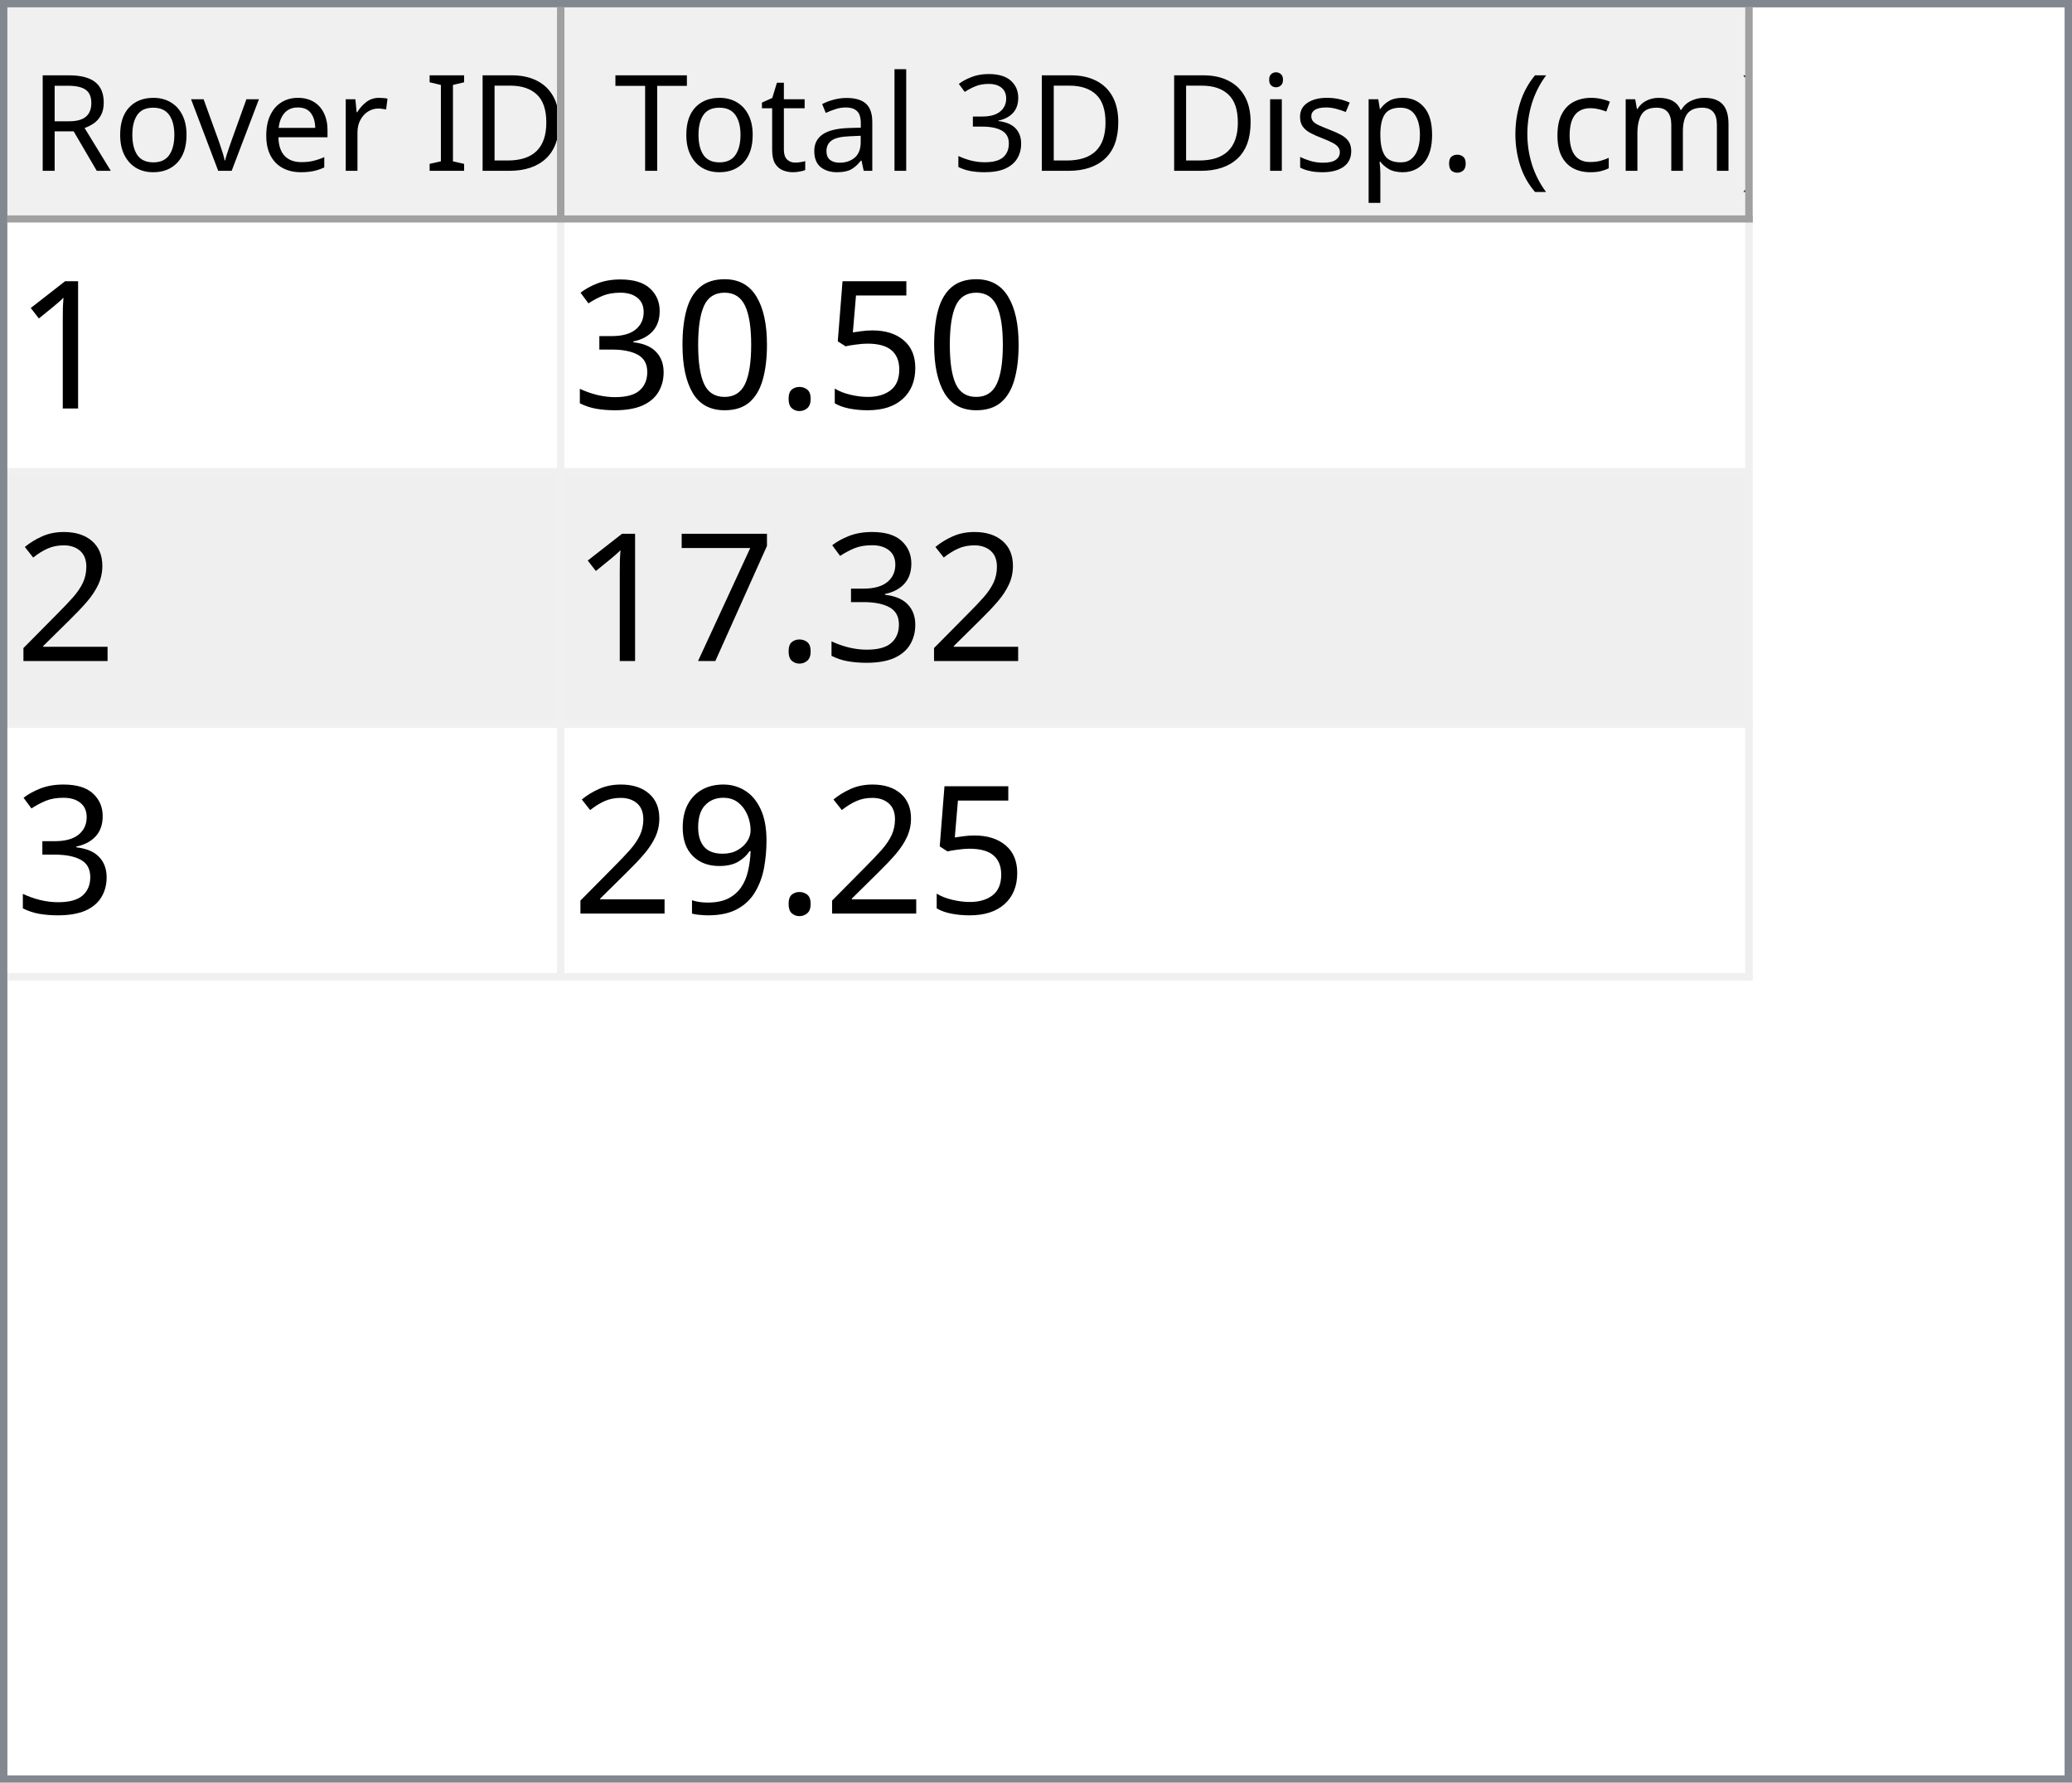
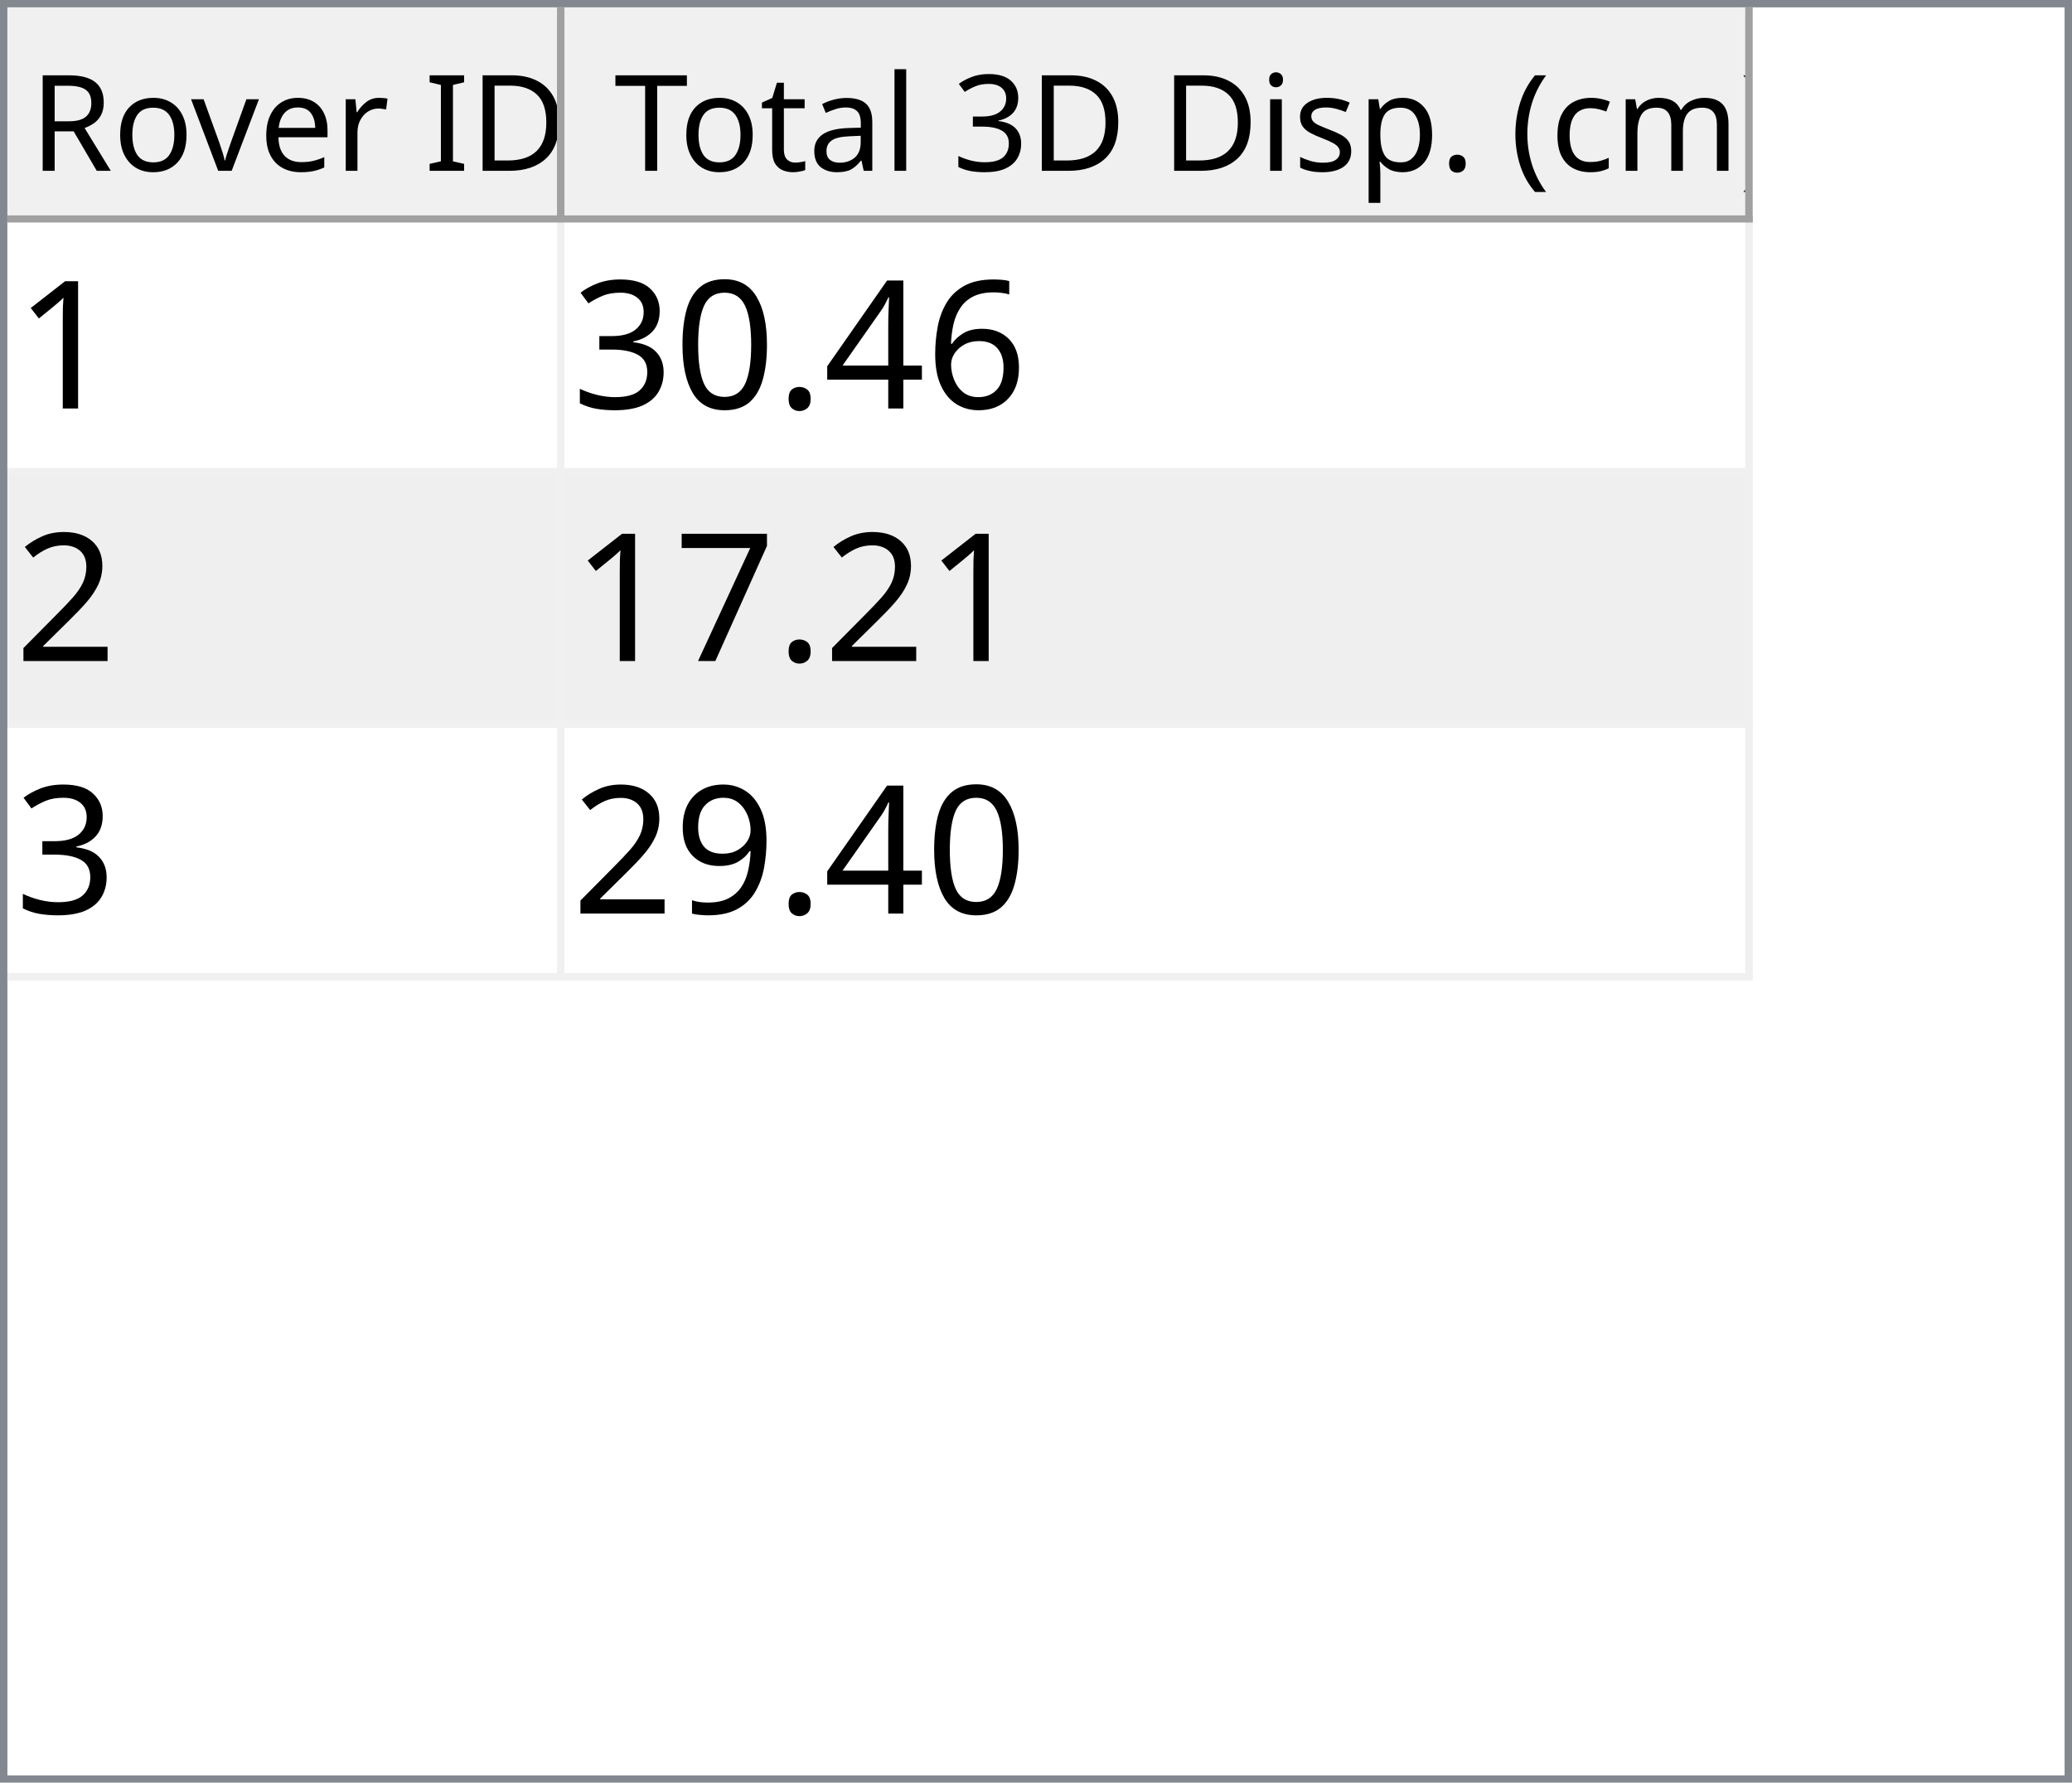
<svg xmlns="http://www.w3.org/2000/svg" style="fill-opacity:1; color-rendering:auto; color-interpolation:auto; text-rendering:auto; stroke:black; stroke-linecap:square; stroke-miterlimit:10; shape-rendering:auto; stroke-opacity:1; fill:black; stroke-dasharray:none; font-weight:normal; stroke-width:1; font-family:'Dialog'; font-style:normal; stroke-linejoin:miter; font-size:12px; stroke-dashoffset:0; image-rendering:auto;" width="279" height="240">
  <defs id="genericDefs" />
  <g>
    <defs id="defs1">
      <clipPath clipPathUnits="userSpaceOnUse" id="clipPath1">
        <path d="M0 0 L279 0 L279 240 L0 240 L0 0 Z" />
      </clipPath>
      <clipPath clipPathUnits="userSpaceOnUse" id="clipPath2">
        <path d="M0 0 L0 240 L279 240 L279 0 Z" />
      </clipPath>
      <clipPath clipPathUnits="userSpaceOnUse" id="clipPath3">
        <path d="M0 0 L0 29 L277 29 L277 0 Z" />
      </clipPath>
      <clipPath clipPathUnits="userSpaceOnUse" id="clipPath4">
        <path d="M0 0 L0 29 L75 29 L75 0 Z" />
      </clipPath>
      <clipPath clipPathUnits="userSpaceOnUse" id="clipPath5">
        <path d="M1 1 L1 28 L74 28 L74 1 Z" />
      </clipPath>
      <clipPath clipPathUnits="userSpaceOnUse" id="clipPath6">
        <path d="M0 0 L0 27 L73 27 L73 0 Z" />
      </clipPath>
      <clipPath clipPathUnits="userSpaceOnUse" id="clipPath7">
        <path d="M-0.5 -0.5 L-0.5 28.5 L74.5 28.5 L74.5 -0.5 Z" />
      </clipPath>
      <clipPath clipPathUnits="userSpaceOnUse" id="clipPath8">
        <path d="M0 0 L0 29 L160 29 L160 0 Z" />
      </clipPath>
      <clipPath clipPathUnits="userSpaceOnUse" id="clipPath9">
        <path d="M1 1 L1 28 L159 28 L159 1 Z" />
      </clipPath>
      <clipPath clipPathUnits="userSpaceOnUse" id="clipPath10">
        <path d="M0 0 L0 27 L158 27 L158 0 Z" />
      </clipPath>
      <clipPath clipPathUnits="userSpaceOnUse" id="clipPath11">
        <path d="M-0.5 -0.5 L-0.5 28.5 L159.5 28.5 L159.5 -0.5 Z" />
      </clipPath>
      <clipPath clipPathUnits="userSpaceOnUse" id="clipPath12">
        <path d="M0 0 L0 209 L277 209 L277 0 Z" />
      </clipPath>
      <clipPath clipPathUnits="userSpaceOnUse" id="clipPath13">
        <path d="M0 0 L0 102 L235 102 L235 0 Z" />
      </clipPath>
      <clipPath clipPathUnits="userSpaceOnUse" id="clipPath14">
        <path d="M-0.5 -0.5 L-0.5 101.5 L234.5 101.5 L234.5 -0.5 Z" />
      </clipPath>
      <clipPath clipPathUnits="userSpaceOnUse" id="clipPath15">
        <path d="M0 0 L0 33 L74 33 L74 0 Z" />
      </clipPath>
      <clipPath clipPathUnits="userSpaceOnUse" id="clipPath16">
        <path d="M0 0 L0 33 L159 33 L159 0 Z" />
      </clipPath>
      <font horiz-adv-x="64.551" id="font1">
        <font-face ascent="107.91" descent="25.098" units-per-em="100" style="font-style:normal; font-family:Segoe UI; font-weight:normal;" />
        <missing-glyph horiz-adv-x="64.551" d="M8.109 0 L8.109 68.266 L56.453 68.266 L56.453 0 L8.109 0 ZM15.328 7.234 L49.219 7.234 L49.219 61.031 L15.328 61.031 L15.328 7.234 Z" />
        <glyph unicode="D" horiz-adv-x="70.117" d="M9.188 0 L9.188 70.016 L28.516 70.016 Q65.531 70.016 65.531 35.891 Q65.531 19.672 55.25 9.836 Q44.969 0 27.734 0 L9.188 0 ZM17.391 62.594 L17.391 7.422 L27.828 7.422 Q41.609 7.422 49.273 14.797 Q56.938 22.172 56.938 35.688 Q56.938 62.594 28.328 62.594 L17.391 62.594 Z" />
        <glyph unicode="I" horiz-adv-x="26.611" d="M17.391 0 L9.188 0 L9.188 70.016 L17.391 70.016 L17.391 0 Z" />
        <glyph unicode=" " horiz-adv-x="27.393" d="" />
        <glyph unicode="r" horiz-adv-x="34.766" d="M34.188 41.891 Q32.078 43.5 28.125 43.5 Q23 43.5 19.555 38.672 Q16.109 33.844 16.109 25.484 L16.109 0 L8.109 0 L8.109 50 L16.109 50 L16.109 39.703 L16.312 39.703 Q18.016 44.969 21.531 47.922 Q25.047 50.875 29.391 50.875 Q32.516 50.875 34.188 50.203 L34.188 41.891 Z" />
        <glyph unicode="e" horiz-adv-x="52.295" d="M48.297 23 L12.984 23 Q13.188 14.656 17.484 10.109 Q21.781 5.562 29.297 5.562 Q37.75 5.562 44.828 11.141 L44.828 3.609 Q38.234 -1.172 27.391 -1.172 Q16.797 -1.172 10.742 5.641 Q4.688 12.453 4.688 24.812 Q4.688 36.469 11.305 43.82 Q17.922 51.172 27.734 51.172 Q37.547 51.172 42.922 44.828 Q48.297 38.484 48.297 27.203 L48.297 23 ZM40.094 29.781 Q40.047 36.719 36.75 40.578 Q33.453 44.438 27.594 44.438 Q21.922 44.438 17.969 40.383 Q14.016 36.328 13.094 29.781 L40.094 29.781 Z" />
        <glyph unicode="v" horiz-adv-x="47.9" d="M47.406 50 L27.484 0 L19.625 0 L0.688 50 L9.469 50 L22.172 13.672 Q23.578 9.672 23.922 6.688 L24.125 6.688 Q24.609 10.453 25.688 13.484 L38.969 50 L47.406 50 Z" />
        <glyph unicode="o" horiz-adv-x="58.594" d="M29 -1.172 Q17.922 -1.172 11.305 5.836 Q4.688 12.844 4.688 24.422 Q4.688 37.016 11.57 44.094 Q18.453 51.172 30.172 51.172 Q41.359 51.172 47.633 44.289 Q53.906 37.406 53.906 25.203 Q53.906 13.234 47.141 6.031 Q40.375 -1.172 29 -1.172 ZM29.594 44.438 Q21.875 44.438 17.383 39.188 Q12.891 33.938 12.891 24.703 Q12.891 15.828 17.43 10.695 Q21.969 5.562 29.594 5.562 Q37.359 5.562 41.531 10.594 Q45.703 15.625 45.703 24.906 Q45.703 34.281 41.531 39.359 Q37.359 44.438 29.594 44.438 Z" />
        <glyph unicode="R" horiz-adv-x="59.814" d="M59.375 0 L49.609 0 L37.891 19.625 Q36.281 22.359 34.766 24.289 Q33.25 26.219 31.664 27.438 Q30.078 28.656 28.25 29.219 Q26.422 29.781 24.125 29.781 L17.391 29.781 L17.391 0 L9.188 0 L9.188 70.016 L30.078 70.016 Q34.672 70.016 38.555 68.867 Q42.438 67.719 45.289 65.375 Q48.141 63.031 49.758 59.547 Q51.375 56.062 51.375 51.375 Q51.375 47.703 50.273 44.656 Q49.172 41.609 47.148 39.211 Q45.125 36.812 42.266 35.133 Q39.406 33.453 35.844 32.516 L35.844 32.328 Q37.594 31.547 38.891 30.547 Q40.188 29.547 41.359 28.18 Q42.531 26.812 43.68 25.078 Q44.828 23.344 46.234 21.047 L59.375 0 ZM17.391 62.594 L17.391 37.203 L28.516 37.203 Q31.594 37.203 34.203 38.133 Q36.812 39.062 38.719 40.797 Q40.625 42.531 41.703 45.047 Q42.781 47.562 42.781 50.688 Q42.781 56.297 39.141 59.445 Q35.5 62.594 28.609 62.594 L17.391 62.594 Z" />
        <glyph unicode=")" horiz-adv-x="30.176" d="M8.297 -15.922 L1.172 -15.922 Q16.406 2.344 16.406 26.812 Q16.406 51.469 1.078 70.016 L8.297 70.016 Q23.531 52.156 23.531 26.703 Q23.531 1.375 8.297 -15.922 Z" />
        <glyph unicode="m" horiz-adv-x="86.133" d="M79.109 0 L71.094 0 L71.094 28.719 Q71.094 37.016 68.531 40.727 Q65.969 44.438 59.906 44.438 Q54.781 44.438 51.195 39.75 Q47.609 35.062 47.609 28.516 L47.609 0 L39.594 0 L39.594 29.688 Q39.594 44.438 28.219 44.438 Q22.953 44.438 19.531 40.016 Q16.109 35.594 16.109 28.516 L16.109 0 L8.109 0 L8.109 50 L16.109 50 L16.109 42.094 L16.312 42.094 Q21.625 51.172 31.844 51.172 Q36.969 51.172 40.773 48.312 Q44.578 45.453 46 40.828 Q51.562 51.172 62.594 51.172 Q79.109 51.172 79.109 30.812 L79.109 0 Z" />
        <glyph unicode="c" horiz-adv-x="46.191" d="M42.188 2.297 Q36.422 -1.172 28.516 -1.172 Q17.828 -1.172 11.258 5.789 Q4.688 12.75 4.688 23.828 Q4.688 36.188 11.766 43.68 Q18.844 51.172 30.672 51.172 Q37.25 51.172 42.281 48.734 L42.281 40.531 Q36.719 44.438 30.375 44.438 Q22.703 44.438 17.797 38.945 Q12.891 33.453 12.891 24.516 Q12.891 15.719 17.508 10.641 Q22.125 5.562 29.891 5.562 Q36.422 5.562 42.188 9.906 L42.188 2.297 Z" />
        <glyph unicode="(" horiz-adv-x="30.176" d="M29.109 -15.922 L21.969 -15.922 Q6.844 1.375 6.844 26.703 Q6.844 52.156 21.969 70.016 L29.203 70.016 Q13.875 51.469 13.875 26.812 Q13.875 2.344 29.109 -15.922 Z" />
        <glyph unicode="." horiz-adv-x="21.68" d="M10.891 -1.078 Q8.641 -1.078 7.055 0.539 Q5.469 2.156 5.469 4.391 Q5.469 6.641 7.055 8.273 Q8.641 9.906 10.891 9.906 Q13.188 9.906 14.797 8.273 Q16.406 6.641 16.406 4.391 Q16.406 2.156 14.797 0.539 Q13.188 -1.078 10.891 -1.078 Z" />
        <glyph unicode="p" horiz-adv-x="58.789" d="M16.312 7.234 L16.109 7.234 L16.109 -23 L8.109 -23 L8.109 50 L16.109 50 L16.109 41.219 L16.312 41.219 Q22.219 51.172 33.594 51.172 Q43.266 51.172 48.688 44.461 Q54.109 37.75 54.109 26.469 Q54.109 13.922 48 6.375 Q41.891 -1.172 31.297 -1.172 Q21.578 -1.172 16.312 7.234 ZM16.109 27.391 L16.109 20.406 Q16.109 14.203 20.141 9.883 Q24.172 5.562 30.375 5.562 Q37.641 5.562 41.773 11.133 Q45.906 16.703 45.906 26.609 Q45.906 34.969 42.047 39.703 Q38.188 44.438 31.594 44.438 Q24.609 44.438 20.359 39.578 Q16.109 34.719 16.109 27.391 Z" />
        <glyph unicode="s" horiz-adv-x="42.432" d="M5.078 1.812 L5.078 10.406 Q11.625 5.562 19.484 5.562 Q30.031 5.562 30.031 12.594 Q30.031 14.594 29.125 15.992 Q28.219 17.391 26.68 18.461 Q25.141 19.531 23.07 20.383 Q21 21.234 18.609 22.172 Q15.281 23.484 12.766 24.828 Q10.25 26.172 8.57 27.859 Q6.891 29.547 6.031 31.695 Q5.172 33.844 5.172 36.719 Q5.172 40.234 6.789 42.945 Q8.406 45.656 11.086 47.484 Q13.766 49.312 17.211 50.242 Q20.656 51.172 24.312 51.172 Q30.812 51.172 35.938 48.922 L35.938 40.828 Q30.422 44.438 23.25 44.438 Q21 44.438 19.195 43.922 Q17.391 43.406 16.094 42.477 Q14.797 41.547 14.086 40.258 Q13.375 38.969 13.375 37.406 Q13.375 35.453 14.086 34.133 Q14.797 32.812 16.164 31.789 Q17.531 30.766 19.484 29.938 Q21.438 29.109 23.922 28.125 Q27.25 26.859 29.883 25.516 Q32.516 24.172 34.375 22.484 Q36.234 20.797 37.234 18.602 Q38.234 16.406 38.234 13.375 Q38.234 9.672 36.602 6.938 Q34.969 4.203 32.234 2.398 Q29.5 0.594 25.93 -0.289 Q22.359 -1.172 18.453 -1.172 Q10.75 -1.172 5.078 1.812 Z" />
        <glyph unicode="i" horiz-adv-x="24.219" d="M12.203 62.703 Q10.062 62.703 8.547 64.164 Q7.031 65.625 7.031 67.875 Q7.031 70.125 8.547 71.609 Q10.062 73.094 12.203 73.094 Q14.406 73.094 15.945 71.609 Q17.484 70.125 17.484 67.875 Q17.484 65.719 15.945 64.211 Q14.406 62.703 12.203 62.703 ZM16.109 0 L8.109 0 L8.109 50 L16.109 50 L16.109 0 Z" />
        <glyph unicode="3" horiz-adv-x="53.906" d="M46.531 19.828 Q46.531 15.094 44.75 11.211 Q42.969 7.328 39.719 4.57 Q36.469 1.812 31.93 0.297 Q27.391 -1.219 21.922 -1.219 Q11.922 -1.219 6 2.594 L6 11.188 Q13.094 5.609 22.219 5.609 Q25.875 5.609 28.828 6.539 Q31.781 7.469 33.906 9.227 Q36.031 10.984 37.18 13.477 Q38.328 15.969 38.328 19.094 Q38.328 32.812 18.797 32.812 L12.984 32.812 L12.984 39.594 L18.5 39.594 Q35.797 39.594 35.797 52.484 Q35.797 64.406 22.609 64.406 Q15.188 64.406 8.688 59.422 L8.688 67.188 Q15.375 71.188 24.609 71.188 Q29 71.188 32.57 69.969 Q36.141 68.75 38.68 66.555 Q41.219 64.359 42.609 61.281 Q44 58.203 44 54.5 Q44 40.672 30.031 36.719 L30.031 36.531 Q33.594 36.141 36.625 34.797 Q39.656 33.453 41.852 31.305 Q44.047 29.156 45.289 26.25 Q46.531 23.344 46.531 19.828 Z" />
        <glyph unicode="l" horiz-adv-x="24.219" d="M16.109 0 L8.109 0 L8.109 74.031 L16.109 74.031 L16.109 0 Z" />
        <glyph unicode="a" horiz-adv-x="50.879" d="M43.891 0 L35.891 0 L35.891 7.812 L35.688 7.812 Q30.469 -1.172 20.312 -1.172 Q12.844 -1.172 8.617 2.781 Q4.391 6.734 4.391 13.281 Q4.391 27.297 20.906 29.594 L35.891 31.688 Q35.891 44.438 25.594 44.438 Q16.547 44.438 9.281 38.281 L9.281 46.484 Q16.656 51.172 26.266 51.172 Q43.891 51.172 43.891 32.516 L43.891 0 ZM35.891 25.297 L23.828 23.641 Q18.266 22.859 15.43 20.875 Q12.594 18.891 12.594 13.875 Q12.594 10.203 15.211 7.883 Q17.828 5.562 22.172 5.562 Q28.125 5.562 32.008 9.742 Q35.891 13.922 35.891 20.312 L35.891 25.297 Z" />
        <glyph unicode="t" horiz-adv-x="33.887" d="M31.297 0.484 Q28.469 -1.078 23.828 -1.078 Q10.688 -1.078 10.688 13.578 L10.688 43.172 L2.094 43.172 L2.094 50 L10.688 50 L10.688 62.203 L18.703 64.797 L18.703 50 L31.297 50 L31.297 43.172 L18.703 43.172 L18.703 14.984 Q18.703 9.969 20.414 7.82 Q22.125 5.672 26.078 5.672 Q29.109 5.672 31.297 7.328 L31.297 0.484 Z" />
        <glyph unicode="T" horiz-adv-x="52.393" d="M50.594 62.594 L30.375 62.594 L30.375 0 L22.172 0 L22.172 62.594 L2 62.594 L2 70.016 L50.594 70.016 L50.594 62.594 Z" />
      </font>
      <font horiz-adv-x="75.0" id="font2">
        <font-face ascent="100.537" descent="21.973" units-per-em="100" style="font-style:normal; font-family:sans-serif; font-weight:normal;" />
        <missing-glyph horiz-adv-x="75.0" d="M12.5 0 L12.5 62.5 L62.5 62.5 L62.5 0 L12.5 0 ZM14.062 1.562 L60.938 1.562 L60.938 60.938 L14.062 60.938 L14.062 1.562 Z" />
        <glyph unicode="1" horiz-adv-x="55.615" d="M37.25 0 L28.469 0 L28.469 56 Q25.297 52.984 20.141 49.953 Q14.984 46.922 10.891 45.406 L10.891 53.906 Q18.266 57.375 23.781 62.305 Q29.297 67.234 31.594 71.875 L37.25 71.875 L37.25 0 Z" />
-         <glyph unicode="5" horiz-adv-x="55.615" d="M4.156 18.75 L13.375 19.531 Q14.406 12.797 18.141 9.398 Q21.875 6 27.156 6 Q33.5 6 37.891 10.789 Q42.281 15.578 42.281 23.484 Q42.281 31 38.062 35.352 Q33.844 39.703 27 39.703 Q22.75 39.703 19.336 37.773 Q15.922 35.844 13.969 32.766 L5.719 33.844 L12.641 70.609 L48.25 70.609 L48.25 62.203 L19.672 62.203 L15.828 42.969 Q22.266 47.469 29.344 47.469 Q38.719 47.469 45.164 40.969 Q51.609 34.469 51.609 24.266 Q51.609 14.547 45.953 7.469 Q39.062 -1.219 27.156 -1.219 Q17.391 -1.219 11.211 4.25 Q5.031 9.719 4.156 18.75 Z" />
+         <glyph unicode="6" horiz-adv-x="55.615" d="M49.75 54.047 L41.016 53.375 Q39.844 58.547 37.703 60.891 Q34.125 64.656 28.906 64.656 Q24.703 64.656 21.531 62.312 Q17.391 59.281 14.992 53.469 Q12.594 47.656 12.5 36.922 Q15.672 41.75 20.266 44.094 Q24.859 46.438 29.891 46.438 Q38.672 46.438 44.852 39.969 Q51.031 33.5 51.031 23.25 Q51.031 16.5 48.125 10.719 Q45.219 4.938 40.141 1.859 Q35.062 -1.219 28.609 -1.219 Q17.625 -1.219 10.695 6.859 Q3.766 14.938 3.766 33.5 Q3.766 54.25 11.422 63.672 Q18.109 71.875 29.438 71.875 Q37.891 71.875 43.289 67.141 Q48.688 62.406 49.75 54.047 ZM13.875 23.188 Q13.875 18.656 15.797 14.508 Q17.719 10.359 21.188 8.18 Q24.656 6 28.469 6 Q34.031 6 38.039 10.492 Q42.047 14.984 42.047 22.703 Q42.047 30.125 38.086 34.398 Q34.125 38.672 28.125 38.672 Q22.172 38.672 18.023 34.398 Q13.875 30.125 13.875 23.188 Z" />
+         <glyph unicode="4" horiz-adv-x="55.615" d="M32.328 0 L32.328 17.141 L1.266 17.141 L1.266 25.203 L33.938 71.578 L41.109 71.578 L41.109 25.203 L50.781 25.203 L50.781 17.141 L41.109 17.141 L41.109 0 L32.328 0 ZM32.328 25.203 L32.328 57.469 L9.906 25.203 L32.328 25.203 Z" />
        <glyph unicode="." horiz-adv-x="27.783" d="M9.078 0 L9.078 10.016 L19.094 10.016 L19.094 0 L9.078 0 Z" />
        <glyph unicode="0" horiz-adv-x="55.615" d="M4.156 35.297 Q4.156 48 6.766 55.742 Q9.375 63.484 14.523 67.68 Q19.672 71.875 27.484 71.875 Q33.25 71.875 37.594 69.555 Q41.938 67.234 44.773 62.867 Q47.609 58.5 49.219 52.227 Q50.828 45.953 50.828 35.297 Q50.828 22.703 48.242 14.969 Q45.656 7.234 40.508 3.008 Q35.359 -1.219 27.484 -1.219 Q17.141 -1.219 11.234 6.203 Q4.156 15.141 4.156 35.297 ZM13.188 35.297 Q13.188 17.672 17.312 11.836 Q21.438 6 27.484 6 Q33.547 6 37.672 11.859 Q41.797 17.719 41.797 35.297 Q41.797 52.984 37.672 58.789 Q33.547 64.594 27.391 64.594 Q21.344 64.594 17.719 59.469 Q13.188 52.938 13.188 35.297 Z" />
        <glyph unicode="3" horiz-adv-x="55.615" d="M4.203 18.891 L12.984 20.062 Q14.5 12.594 18.141 9.297 Q21.781 6 27 6 Q33.203 6 37.477 10.297 Q41.75 14.594 41.75 20.953 Q41.75 27 37.797 30.93 Q33.844 34.859 27.734 34.859 Q25.25 34.859 21.531 33.891 L22.516 41.609 Q23.391 41.5 23.922 41.5 Q29.547 41.5 34.039 44.43 Q38.531 47.359 38.531 53.469 Q38.531 58.297 35.258 61.477 Q31.984 64.656 26.812 64.656 Q21.688 64.656 18.266 61.43 Q14.844 58.203 13.875 51.766 L5.078 53.328 Q6.688 62.156 12.398 67.016 Q18.109 71.875 26.609 71.875 Q32.469 71.875 37.398 69.359 Q42.328 66.844 44.945 62.5 Q47.562 58.156 47.562 53.266 Q47.562 48.641 45.07 44.828 Q42.578 41.016 37.703 38.766 Q44.047 37.312 47.562 32.695 Q51.078 28.078 51.078 21.141 Q51.078 11.766 44.242 5.25 Q37.406 -1.266 26.953 -1.266 Q17.531 -1.266 11.305 4.352 Q5.078 9.969 4.203 18.891 Z" />
        <glyph unicode="2" horiz-adv-x="55.615" d="M50.344 8.453 L50.344 0 L3.031 0 Q2.938 3.172 4.047 6.109 Q5.859 10.938 9.836 15.625 Q13.812 20.312 21.344 26.469 Q33.016 36.031 37.117 41.625 Q41.219 47.219 41.219 52.203 Q41.219 57.422 37.477 61.008 Q33.734 64.594 27.734 64.594 Q21.391 64.594 17.578 60.789 Q13.766 56.984 13.719 50.25 L4.688 51.172 Q5.609 61.281 11.664 66.578 Q17.719 71.875 27.938 71.875 Q38.234 71.875 44.242 66.164 Q50.25 60.453 50.25 52 Q50.25 47.703 48.492 43.555 Q46.734 39.406 42.656 34.812 Q38.578 30.219 29.109 22.219 Q21.188 15.578 18.945 13.211 Q16.703 10.844 15.234 8.453 L50.344 8.453 Z" />
        <glyph unicode="7" horiz-adv-x="55.615" d="M4.734 62.203 L4.734 70.656 L51.078 70.656 L51.078 63.812 Q44.234 56.547 37.523 44.484 Q30.812 32.422 27.156 19.672 Q24.516 10.688 23.781 0 L14.75 0 Q14.891 8.453 18.062 20.414 Q21.234 32.375 27.172 43.484 Q33.109 54.594 39.797 62.203 L4.734 62.203 Z" />
        <glyph unicode="9" horiz-adv-x="55.615" d="M5.469 16.547 L13.922 17.328 Q14.984 11.375 18.016 8.688 Q21.047 6 25.781 6 Q29.828 6 32.883 7.859 Q35.938 9.719 37.891 12.82 Q39.844 15.922 41.164 21.195 Q42.484 26.469 42.484 31.938 Q42.484 32.516 42.438 33.688 Q39.797 29.5 35.234 26.883 Q30.672 24.266 25.344 24.266 Q16.453 24.266 10.305 30.711 Q4.156 37.156 4.156 47.703 Q4.156 58.594 10.578 65.234 Q17 71.875 26.656 71.875 Q33.641 71.875 39.43 68.117 Q45.219 64.359 48.219 57.398 Q51.219 50.438 51.219 37.25 Q51.219 23.531 48.242 15.406 Q45.266 7.281 39.383 3.031 Q33.5 -1.219 25.594 -1.219 Q17.188 -1.219 11.867 3.445 Q6.547 8.109 5.469 16.547 ZM41.453 48.141 Q41.453 55.719 37.43 60.156 Q33.406 64.594 27.734 64.594 Q21.875 64.594 17.531 59.812 Q13.188 55.031 13.188 47.406 Q13.188 40.578 17.312 36.305 Q21.438 32.031 27.484 32.031 Q33.594 32.031 37.523 36.305 Q41.453 40.578 41.453 48.141 Z" />
      </font>
    </defs>
    <g style="fill:white; stroke:white;">
      <rect x="0" y="0" width="279" style="clip-path:url(#clipPath1); stroke:none;" height="240" />
    </g>
    <g style="fill:white; text-rendering:optimizeSpeed; color-rendering:optimizeSpeed; image-rendering:optimizeSpeed; shape-rendering:crispEdges; stroke:white; color-interpolation:sRGB;">
      <rect x="0" width="279" height="240" y="0" style="stroke:none;" />
      <path style="stroke:none;" d="M0 240 L279 240 L279 0 L0 0 Z" />
    </g>
    <g style="fill:rgb(240,240,240); font-size:18px; font-family:'Segoe UI'; stroke:rgb(240,240,240);">
      <rect x="0" y="0" width="279" style="clip-path:url(#clipPath2); stroke:none;" height="240" />
    </g>
    <g style="fill:rgb(130,135,144); font-size:18px; font-family:'Segoe UI'; stroke:rgb(130,135,144);">
      <path d="M0 0 L279 0 L279 240 L0 240 L0 0 ZM1 1 L278 1 L278 239 L1 239 L1 1 Z" style="fill-rule:evenodd; clip-path:url(#clipPath2); stroke:none;" />
    </g>
    <g style="fill:white; font-size:18px; font-family:'Segoe UI'; stroke:white;" transform="translate(1,1)">
      <rect x="0" y="0" width="277" style="clip-path:url(#clipPath3); stroke:none;" height="29" />
    </g>
    <g style="fill:rgb(240,240,240); font-size:18px; font-family:'Segoe UI'; stroke:rgb(240,240,240);" transform="translate(1,1)">
      <rect x="0" y="0" width="75" style="clip-path:url(#clipPath4); stroke:none;" height="29" />
    </g>
    <g style="font-family:'Segoe UI'; font-size:18px;" transform="translate(2,2)">
      <text x="2" xml:space="preserve" y="21" style="clip-path:url(#clipPath6); stroke:none;">Rover ID</text>
    </g>
    <g transform="translate(1.5,1.5)" style="fill:rgb(160,160,160); font-size:18px; font-family:'Segoe UI'; stroke:rgb(160,160,160); stroke-linejoin:bevel;">
      <line x1="74" x2="74" y1="0" style="fill:none; clip-path:url(#clipPath7);" y2="28" />
    </g>
    <g transform="matrix(1,0,0,1,1,1) translate(0.5,0.5)" style="fill:rgb(160,160,160); font-size:18px; font-family:'Segoe UI'; stroke:rgb(160,160,160); stroke-linejoin:bevel;">
      <line x1="0" x2="74" y1="28" style="fill:none; clip-path:url(#clipPath7);" y2="28" />
    </g>
    <g style="fill:rgb(240,240,240); font-size:18px; font-family:'Segoe UI'; stroke:rgb(240,240,240);" transform="translate(76,1)">
      <rect x="0" y="0" width="160" style="clip-path:url(#clipPath8); stroke:none;" height="29" />
    </g>
    <g style="font-family:'Segoe UI'; font-size:18px;" transform="translate(77,2)">
      <text x="1" xml:space="preserve" y="21" style="clip-path:url(#clipPath10); stroke:none;"> Total 3D Disp. (cm)</text>
    </g>
    <g transform="translate(76.5,1.5)" style="fill:rgb(160,160,160); font-size:18px; font-family:'Segoe UI'; stroke:rgb(160,160,160); stroke-linejoin:bevel;">
      <line x1="159" x2="159" y1="0" style="fill:none; clip-path:url(#clipPath11);" y2="28" />
    </g>
    <g transform="matrix(1,0,0,1,76,1) translate(0.5,0.5)" style="fill:rgb(160,160,160); font-size:18px; font-family:'Segoe UI'; stroke:rgb(160,160,160); stroke-linejoin:bevel;">
      <line x1="0" x2="159" y1="28" style="fill:none; clip-path:url(#clipPath11);" y2="28" />
    </g>
    <g style="fill:white; font-size:18px; font-family:'Segoe UI'; stroke:white;" transform="translate(1,30)">
      <rect x="0" y="0" width="277" style="clip-path:url(#clipPath12); stroke:none;" height="209" />
    </g>
    <g style="fill:rgb(240,240,240); font-size:24px; font-family:sans-serif; stroke:rgb(240,240,240);" transform="translate(1,30)">
      <rect x="0" y="0" width="235" style="clip-path:url(#clipPath13); stroke:none;" height="102" />
      <line transform="translate(0.5,0.5)" x1="0" x2="234" y1="33" style="clip-path:url(#clipPath14); fill:none; stroke-linejoin:bevel;" y2="33" />
    </g>
    <g transform="matrix(1,0,0,1,1,30) translate(0.5,0.5)" style="fill:rgb(240,240,240); font-size:24px; font-family:sans-serif; stroke:rgb(240,240,240); stroke-linejoin:bevel;">
      <line x1="0" x2="234" y1="67" style="fill:none; clip-path:url(#clipPath14);" y2="67" />
    </g>
    <g transform="matrix(1,0,0,1,1,30) translate(0.5,0.5)" style="fill:rgb(240,240,240); font-size:24px; font-family:sans-serif; stroke:rgb(240,240,240); stroke-linejoin:bevel;">
      <line x1="0" x2="234" y1="101" style="fill:none; clip-path:url(#clipPath14);" y2="101" />
    </g>
    <g transform="matrix(1,0,0,1,1,30) translate(0.5,0.5)" style="fill:rgb(240,240,240); font-size:24px; font-family:sans-serif; stroke:rgb(240,240,240); stroke-linejoin:bevel;">
      <line x1="74" x2="74" y1="0" style="fill:none; clip-path:url(#clipPath14);" y2="101" />
    </g>
    <g transform="matrix(1,0,0,1,1,30) translate(0.5,0.5)" style="fill:rgb(240,240,240); font-size:24px; font-family:sans-serif; stroke:rgb(240,240,240); stroke-linejoin:bevel;">
      <line x1="234" x2="234" y1="0" style="fill:none; clip-path:url(#clipPath14);" y2="101" />
    </g>
    <g style="fill:white; font-size:24px; font-family:sans-serif; stroke:white;" transform="matrix(1,0,0,1,1,30)">
      <rect x="0" y="0" width="74" style="clip-path:url(#clipPath15); stroke:none;" height="33" />
      <text x="1" y="25" style="fill:black; clip-path:url(#clipPath15); stroke:none;" xml:space="preserve">1</text>
    </g>
    <g style="fill:white; font-size:24px; font-family:sans-serif; stroke:white;" transform="matrix(1,0,0,1,1,30) translate(75,0)">
      <rect x="0" y="0" width="159" style="clip-path:url(#clipPath16); stroke:none;" height="33" />
-       <text x="1" y="25" style="fill:black; clip-path:url(#clipPath16); stroke:none;" xml:space="preserve">30.50</text>
+       <text x="1" y="25" style="fill:black; clip-path:url(#clipPath16); stroke:none;" xml:space="preserve">30.46</text>
    </g>
    <g style="fill:rgb(239,239,239); font-size:24px; font-family:sans-serif; stroke:rgb(239,239,239);" transform="matrix(1,0,0,1,1,30) translate(0,34)">
      <rect x="0" y="0" width="74" style="clip-path:url(#clipPath15); stroke:none;" height="33" />
      <text x="1" y="25" style="fill:black; clip-path:url(#clipPath15); stroke:none;" xml:space="preserve">2</text>
    </g>
    <g style="fill:rgb(239,239,239); font-size:24px; font-family:sans-serif; stroke:rgb(239,239,239);" transform="matrix(1,0,0,1,1,30) translate(75,34)">
      <rect x="0" y="0" width="159" style="clip-path:url(#clipPath16); stroke:none;" height="33" />
-       <text x="1" y="25" style="fill:black; clip-path:url(#clipPath16); stroke:none;" xml:space="preserve">17.32</text>
+       <text x="1" y="25" style="fill:black; clip-path:url(#clipPath16); stroke:none;" xml:space="preserve">17.21</text>
    </g>
    <g style="fill:white; font-size:24px; font-family:sans-serif; stroke:white;" transform="matrix(1,0,0,1,1,30) translate(0,68)">
      <rect x="0" y="0" width="74" style="clip-path:url(#clipPath15); stroke:none;" height="33" />
      <text x="1" y="25" style="fill:black; clip-path:url(#clipPath15); stroke:none;" xml:space="preserve">3</text>
    </g>
    <g style="fill:white; font-size:24px; font-family:sans-serif; stroke:white;" transform="matrix(1,0,0,1,1,30) translate(75,68)">
      <rect x="0" y="0" width="159" style="clip-path:url(#clipPath16); stroke:none;" height="33" />
-       <text x="1" y="25" style="fill:black; clip-path:url(#clipPath16); stroke:none;" xml:space="preserve">29.25</text>
+       <text x="1" y="25" style="fill:black; clip-path:url(#clipPath16); stroke:none;" xml:space="preserve">29.40</text>
    </g>
  </g>
</svg>
